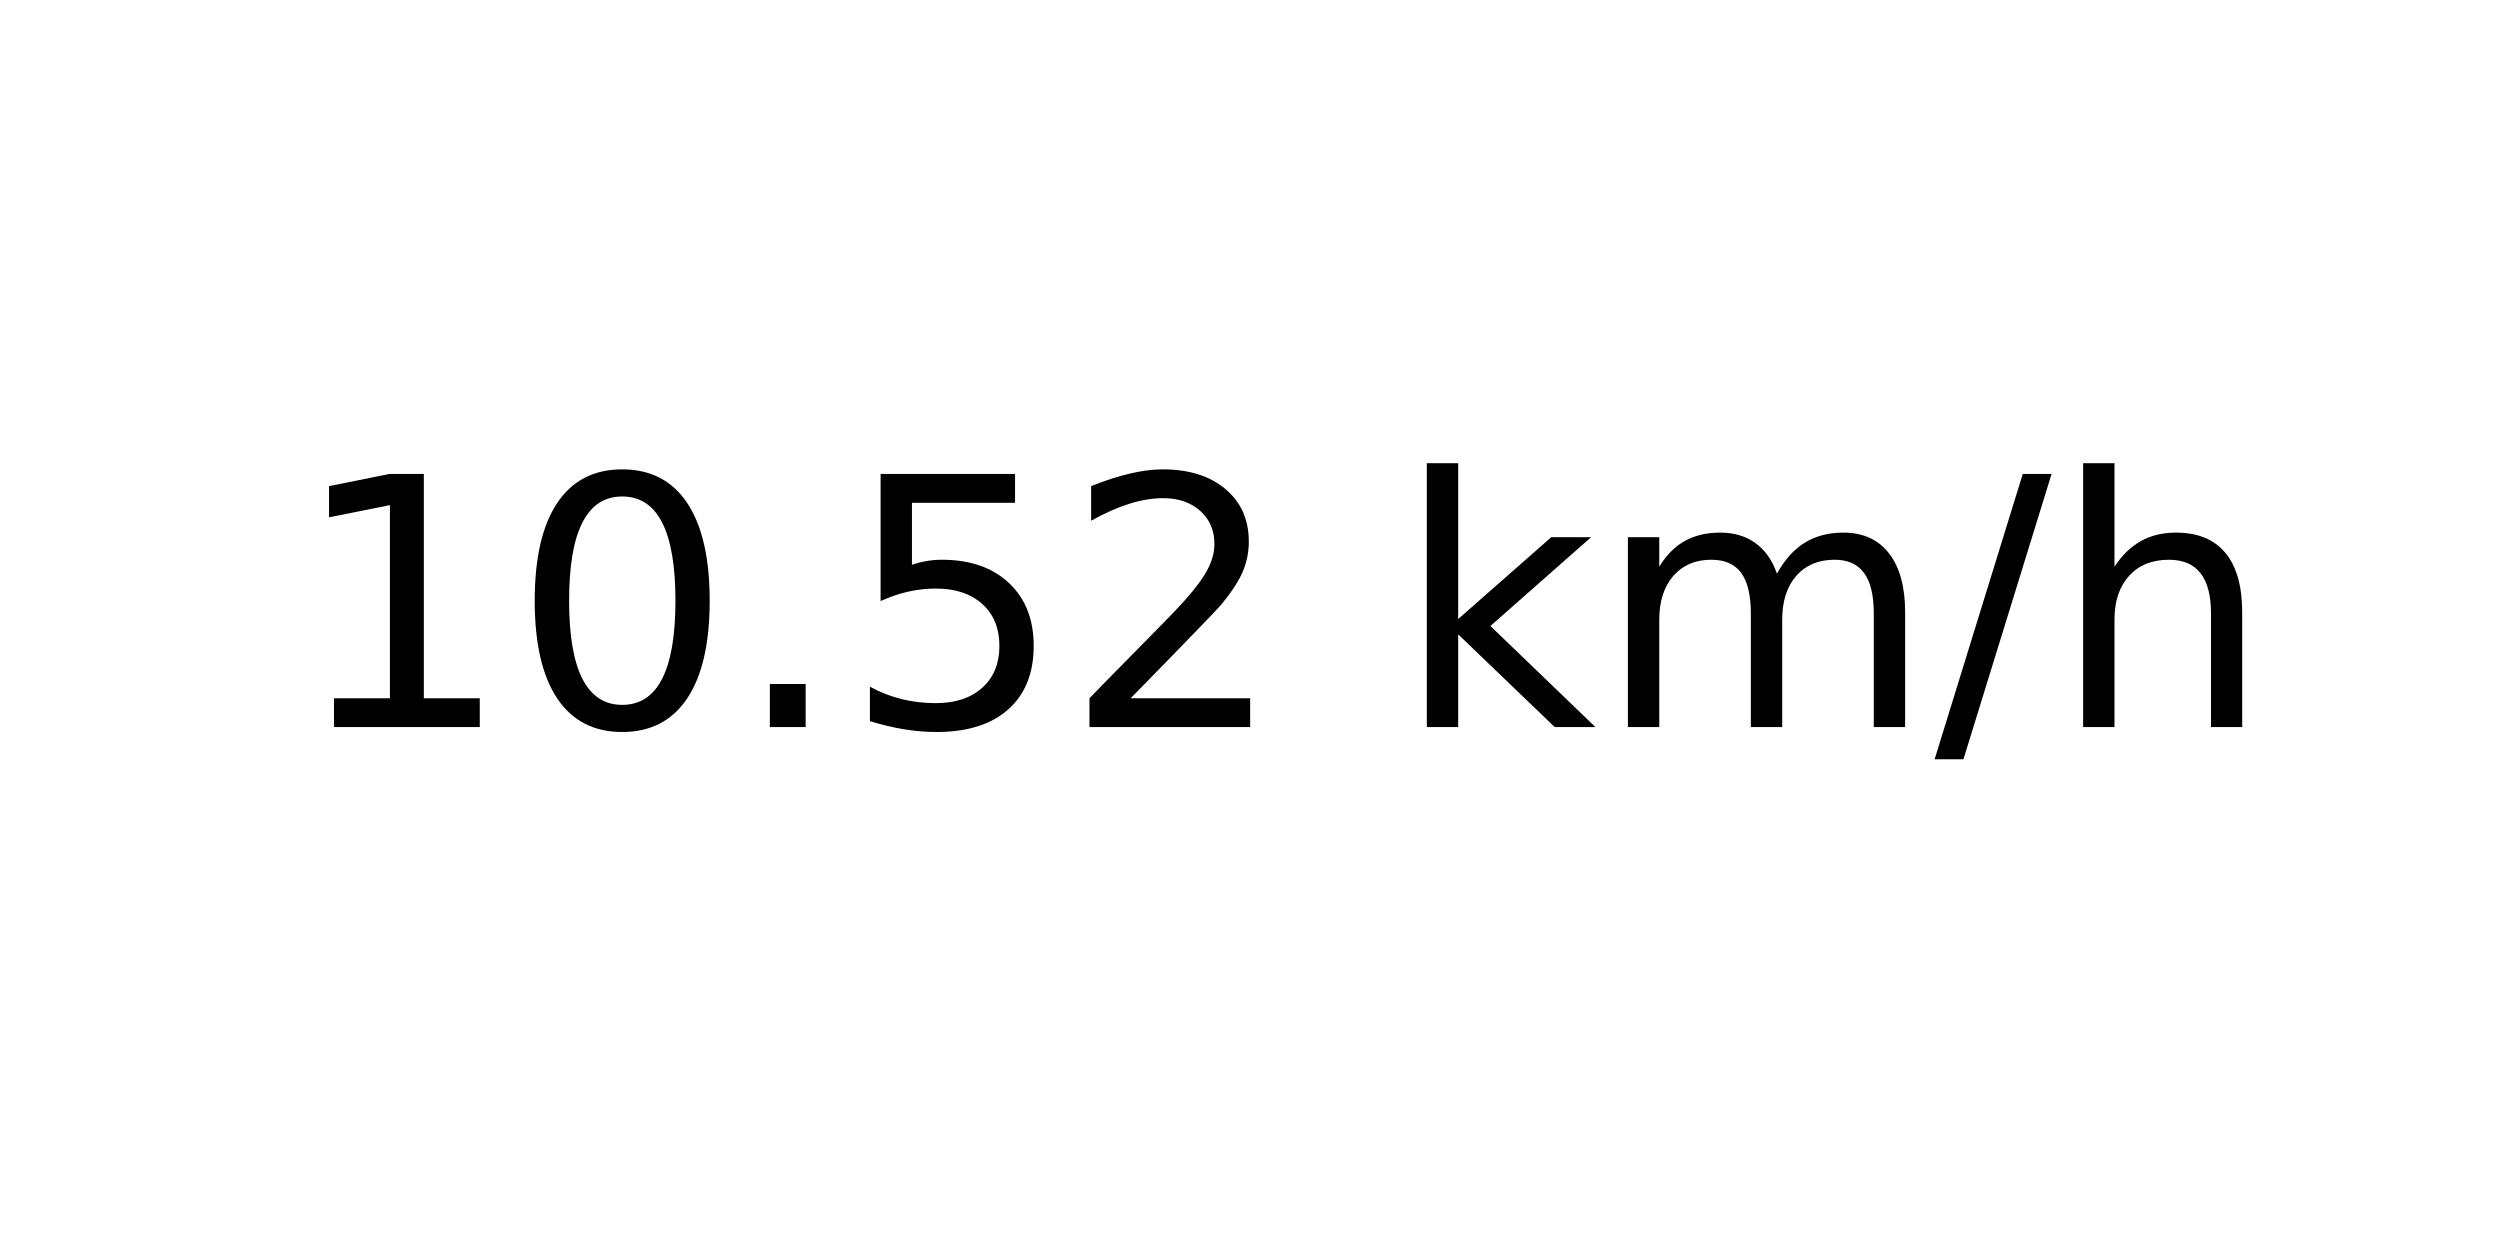
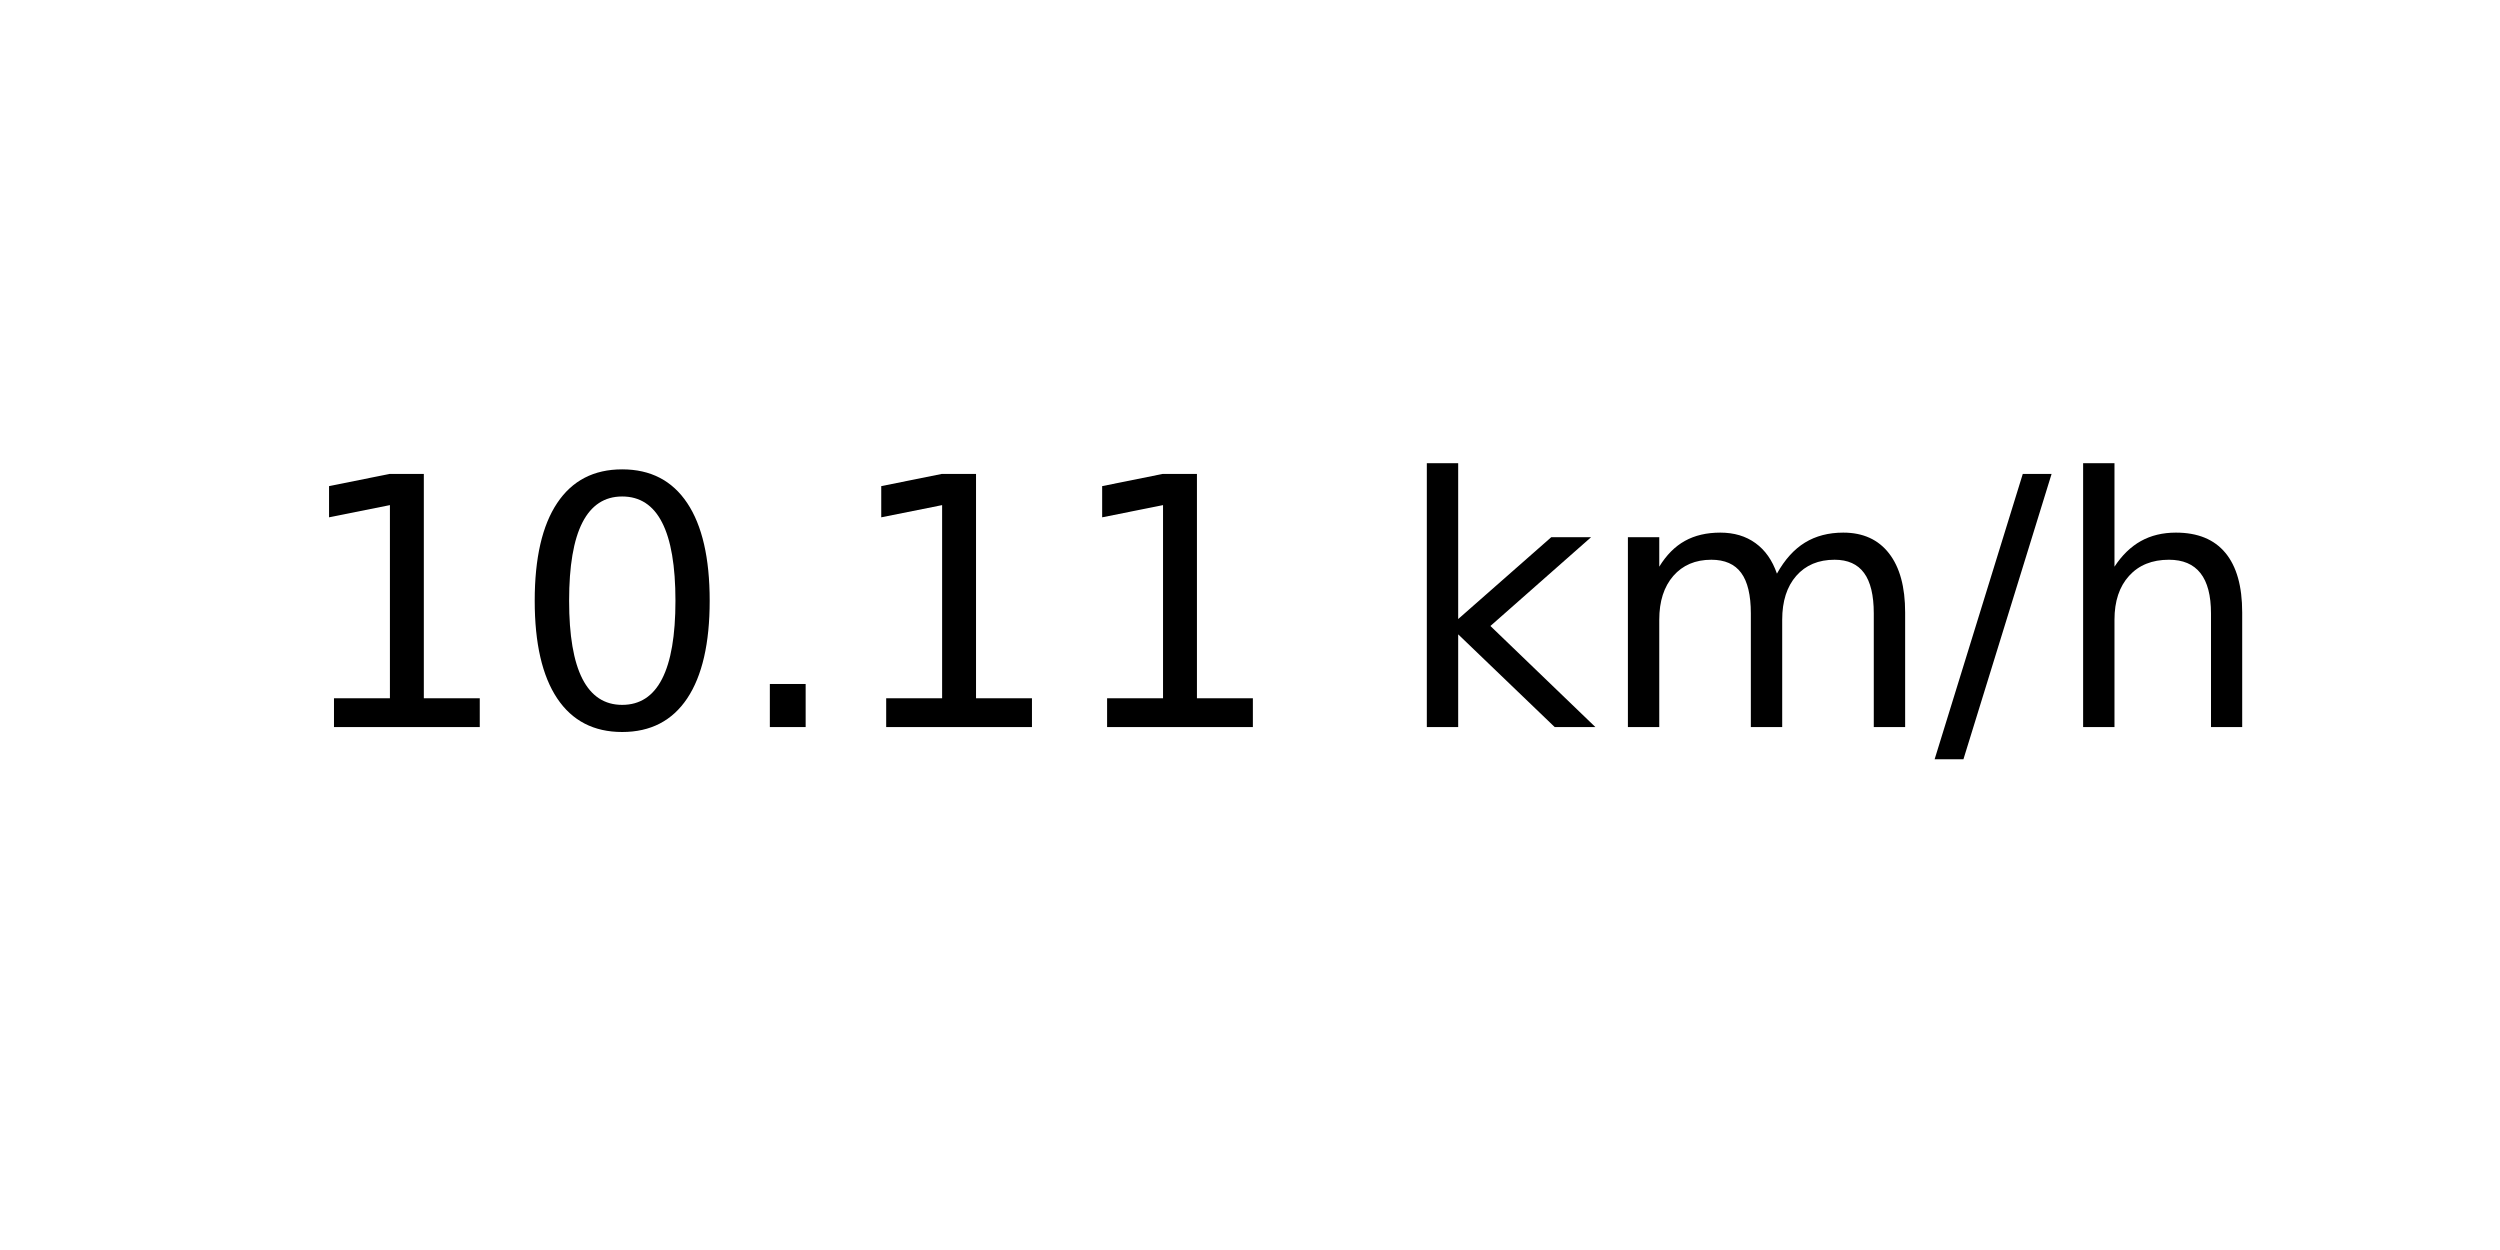
<svg xmlns="http://www.w3.org/2000/svg" xmlns:xlink="http://www.w3.org/1999/xlink" width="72pt" height="36pt" viewBox="0 0 72 36" version="1.1">
  <defs>
    <style type="text/css">*{stroke-linejoin: round; stroke-linecap: butt}</style>
  </defs>
  <g id="figure_1">
    <g id="axes_1">
      <g id="text_1">
        <g transform="translate(8.378125 20.93937) scale(0.1 -0.1)">
          <defs>
            <path id="DejaVuSans-31" d="M 794 531  L 1825 531  L 1825 4091  L 703 3866  L 703 4441  L 1819 4666  L 2450 4666  L 2450 531  L 3481 531  L 3481 0  L 794 0  L 794 531  z " transform="scale(0.015625)" />
            <path id="DejaVuSans-30" d="M 2034 4250  Q 1547 4250 1301 3770  Q 1056 3291 1056 2328  Q 1056 1369 1301 889  Q 1547 409 2034 409  Q 2525 409 2770 889  Q 3016 1369 3016 2328  Q 3016 3291 2770 3770  Q 2525 4250 2034 4250  z M 2034 4750  Q 2819 4750 3233 4129  Q 3647 3509 3647 2328  Q 3647 1150 3233 529  Q 2819 -91 2034 -91  Q 1250 -91 836 529  Q 422 1150 422 2328  Q 422 3509 836 4129  Q 1250 4750 2034 4750  z " transform="scale(0.015625)" />
            <path id="DejaVuSans-2e" d="M 684 794  L 1344 794  L 1344 0  L 684 0  L 684 794  z " transform="scale(0.015625)" />
-             <path id="DejaVuSans-35" d="M 691 4666  L 3169 4666  L 3169 4134  L 1269 4134  L 1269 2991  Q 1406 3038 1543 3061  Q 1681 3084 1819 3084  Q 2600 3084 3056 2656  Q 3513 2228 3513 1497  Q 3513 744 3044 326  Q 2575 -91 1722 -91  Q 1428 -91 1123 -41  Q 819 9 494 109  L 494 744  Q 775 591 1075 516  Q 1375 441 1709 441  Q 2250 441 2565 725  Q 2881 1009 2881 1497  Q 2881 1984 2565 2268  Q 2250 2553 1709 2553  Q 1456 2553 1204 2497  Q 953 2441 691 2322  L 691 4666  z " transform="scale(0.015625)" />
-             <path id="DejaVuSans-32" d="M 1228 531  L 3431 531  L 3431 0  L 469 0  L 469 531  Q 828 903 1448 1529  Q 2069 2156 2228 2338  Q 2531 2678 2651 2914  Q 2772 3150 2772 3378  Q 2772 3750 2511 3984  Q 2250 4219 1831 4219  Q 1534 4219 1204 4116  Q 875 4013 500 3803  L 500 4441  Q 881 4594 1212 4672  Q 1544 4750 1819 4750  Q 2544 4750 2975 4387  Q 3406 4025 3406 3419  Q 3406 3131 3298 2873  Q 3191 2616 2906 2266  Q 2828 2175 2409 1742  Q 1991 1309 1228 531  z " transform="scale(0.015625)" />
            <path id="DejaVuSans-20" transform="scale(0.015625)" />
            <path id="DejaVuSans-6b" d="M 581 4863  L 1159 4863  L 1159 1991  L 2875 3500  L 3609 3500  L 1753 1863  L 3688 0  L 2938 0  L 1159 1709  L 1159 0  L 581 0  L 581 4863  z " transform="scale(0.015625)" />
            <path id="DejaVuSans-6d" d="M 3328 2828  Q 3544 3216 3844 3400  Q 4144 3584 4550 3584  Q 5097 3584 5394 3201  Q 5691 2819 5691 2113  L 5691 0  L 5113 0  L 5113 2094  Q 5113 2597 4934 2840  Q 4756 3084 4391 3084  Q 3944 3084 3684 2787  Q 3425 2491 3425 1978  L 3425 0  L 2847 0  L 2847 2094  Q 2847 2600 2669 2842  Q 2491 3084 2119 3084  Q 1678 3084 1418 2786  Q 1159 2488 1159 1978  L 1159 0  L 581 0  L 581 3500  L 1159 3500  L 1159 2956  Q 1356 3278 1631 3431  Q 1906 3584 2284 3584  Q 2666 3584 2933 3390  Q 3200 3197 3328 2828  z " transform="scale(0.015625)" />
            <path id="DejaVuSans-2f" d="M 1625 4666  L 2156 4666  L 531 -594  L 0 -594  L 1625 4666  z " transform="scale(0.015625)" />
            <path id="DejaVuSans-68" d="M 3513 2113  L 3513 0  L 2938 0  L 2938 2094  Q 2938 2591 2744 2837  Q 2550 3084 2163 3084  Q 1697 3084 1428 2787  Q 1159 2491 1159 1978  L 1159 0  L 581 0  L 581 4863  L 1159 4863  L 1159 2956  Q 1366 3272 1645 3428  Q 1925 3584 2291 3584  Q 2894 3584 3203 3211  Q 3513 2838 3513 2113  z " transform="scale(0.015625)" />
          </defs>
          <use xlink:href="#DejaVuSans-31" />
          <use xlink:href="#DejaVuSans-30" x="63.623" />
          <use xlink:href="#DejaVuSans-2e" x="127.246" />
-           <use xlink:href="#DejaVuSans-35" x="159.033" />
-           <use xlink:href="#DejaVuSans-32" x="222.656" />
+           <use xlink:href="#DejaVuSans-31" x="159.033" />
+           <use xlink:href="#DejaVuSans-31" x="222.656" />
          <use xlink:href="#DejaVuSans-20" x="286.279" />
          <use xlink:href="#DejaVuSans-6b" x="318.066" />
          <use xlink:href="#DejaVuSans-6d" x="375.977" />
          <use xlink:href="#DejaVuSans-2f" x="473.389" />
          <use xlink:href="#DejaVuSans-68" x="507.08" />
        </g>
      </g>
    </g>
  </g>
</svg>
